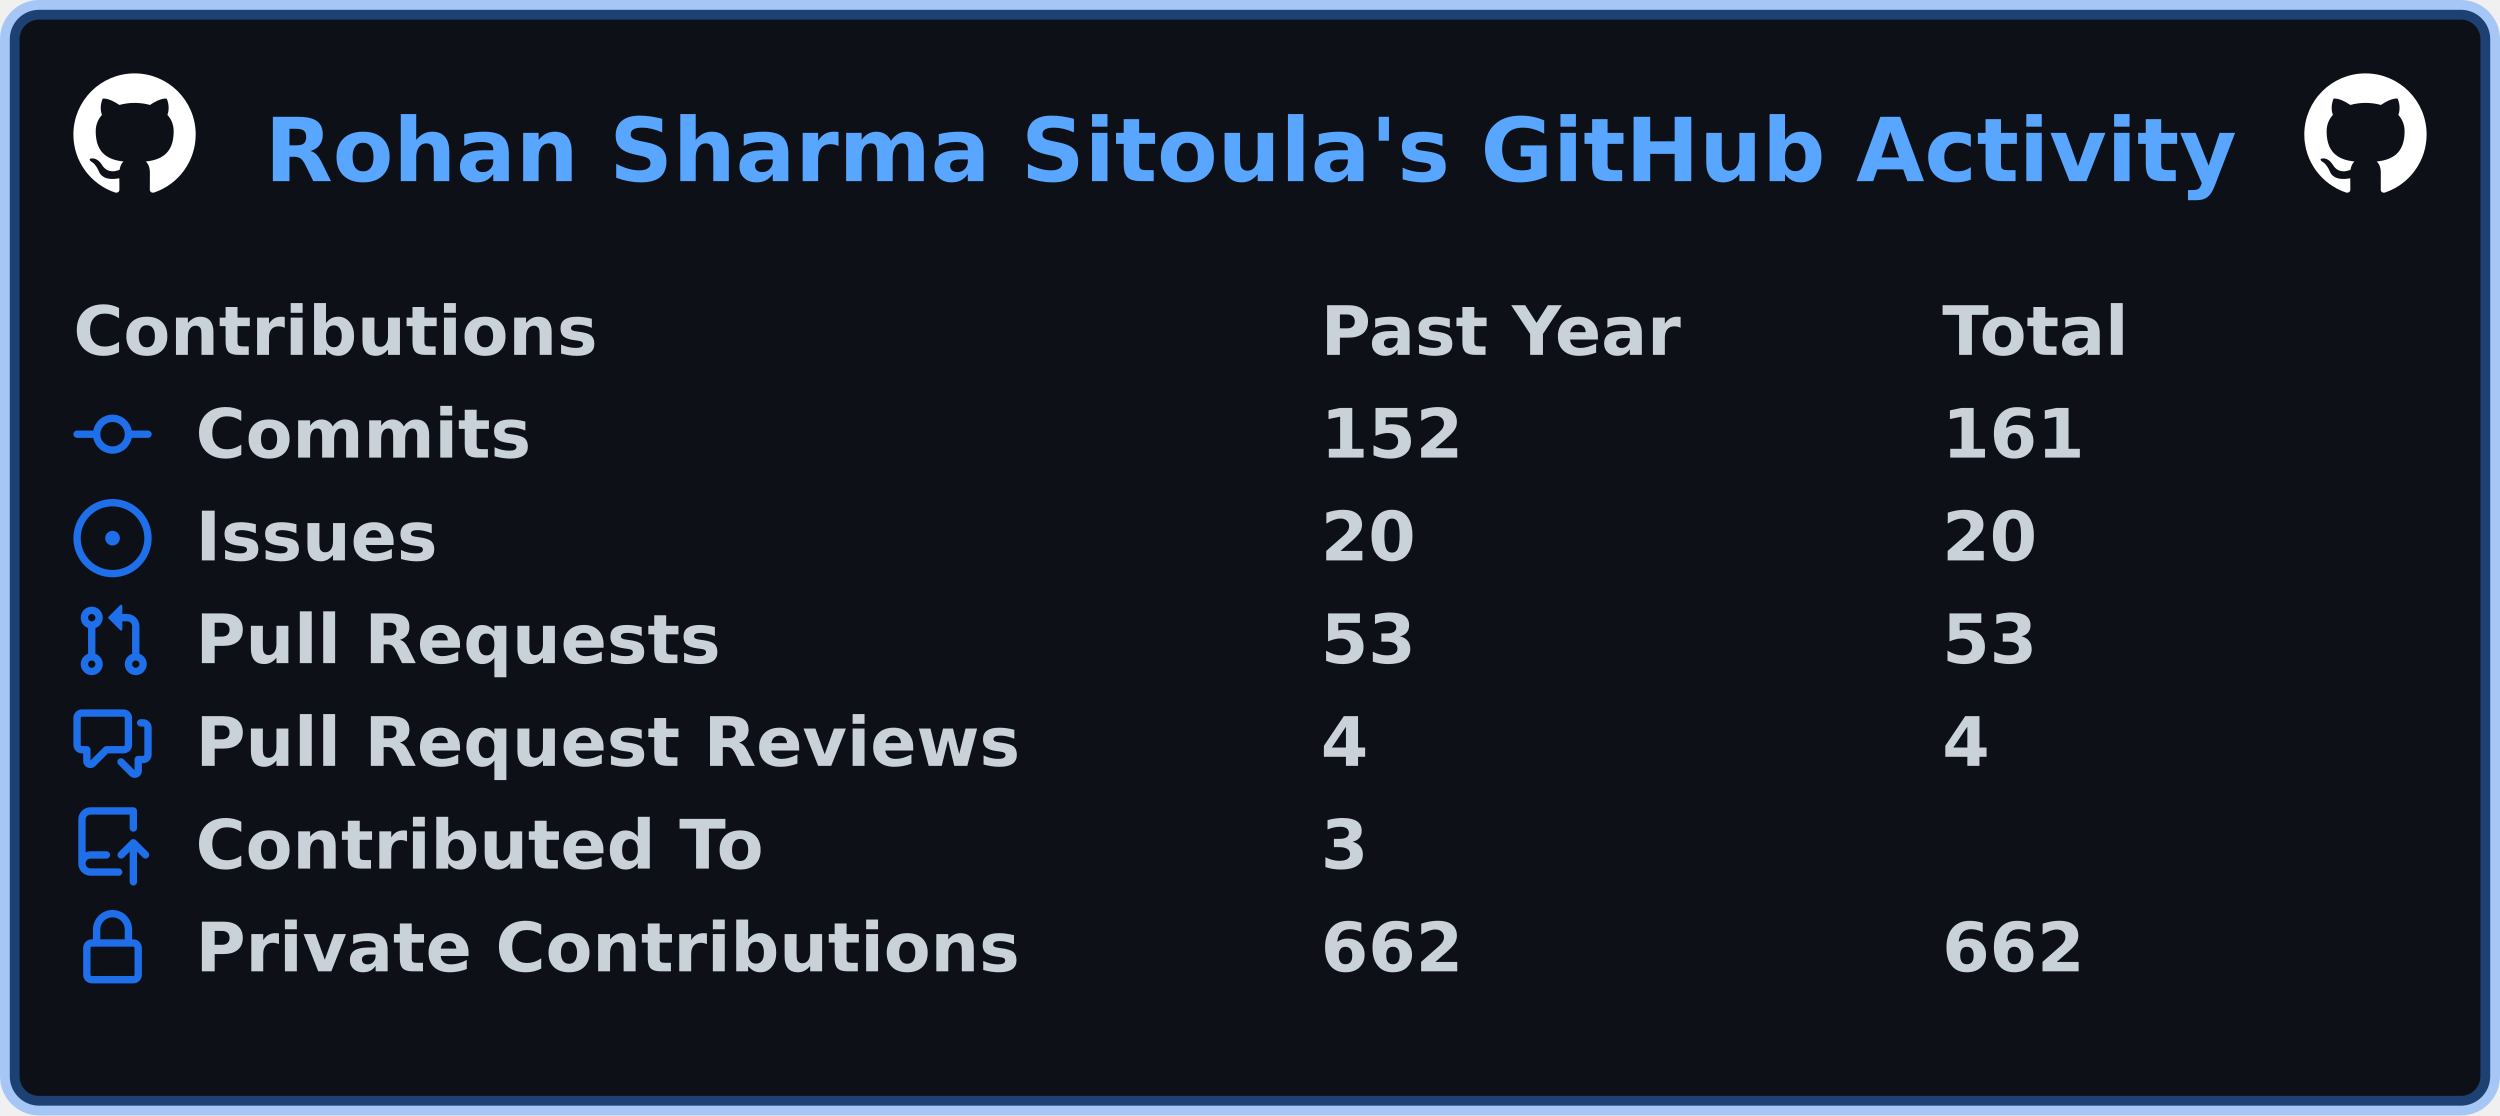
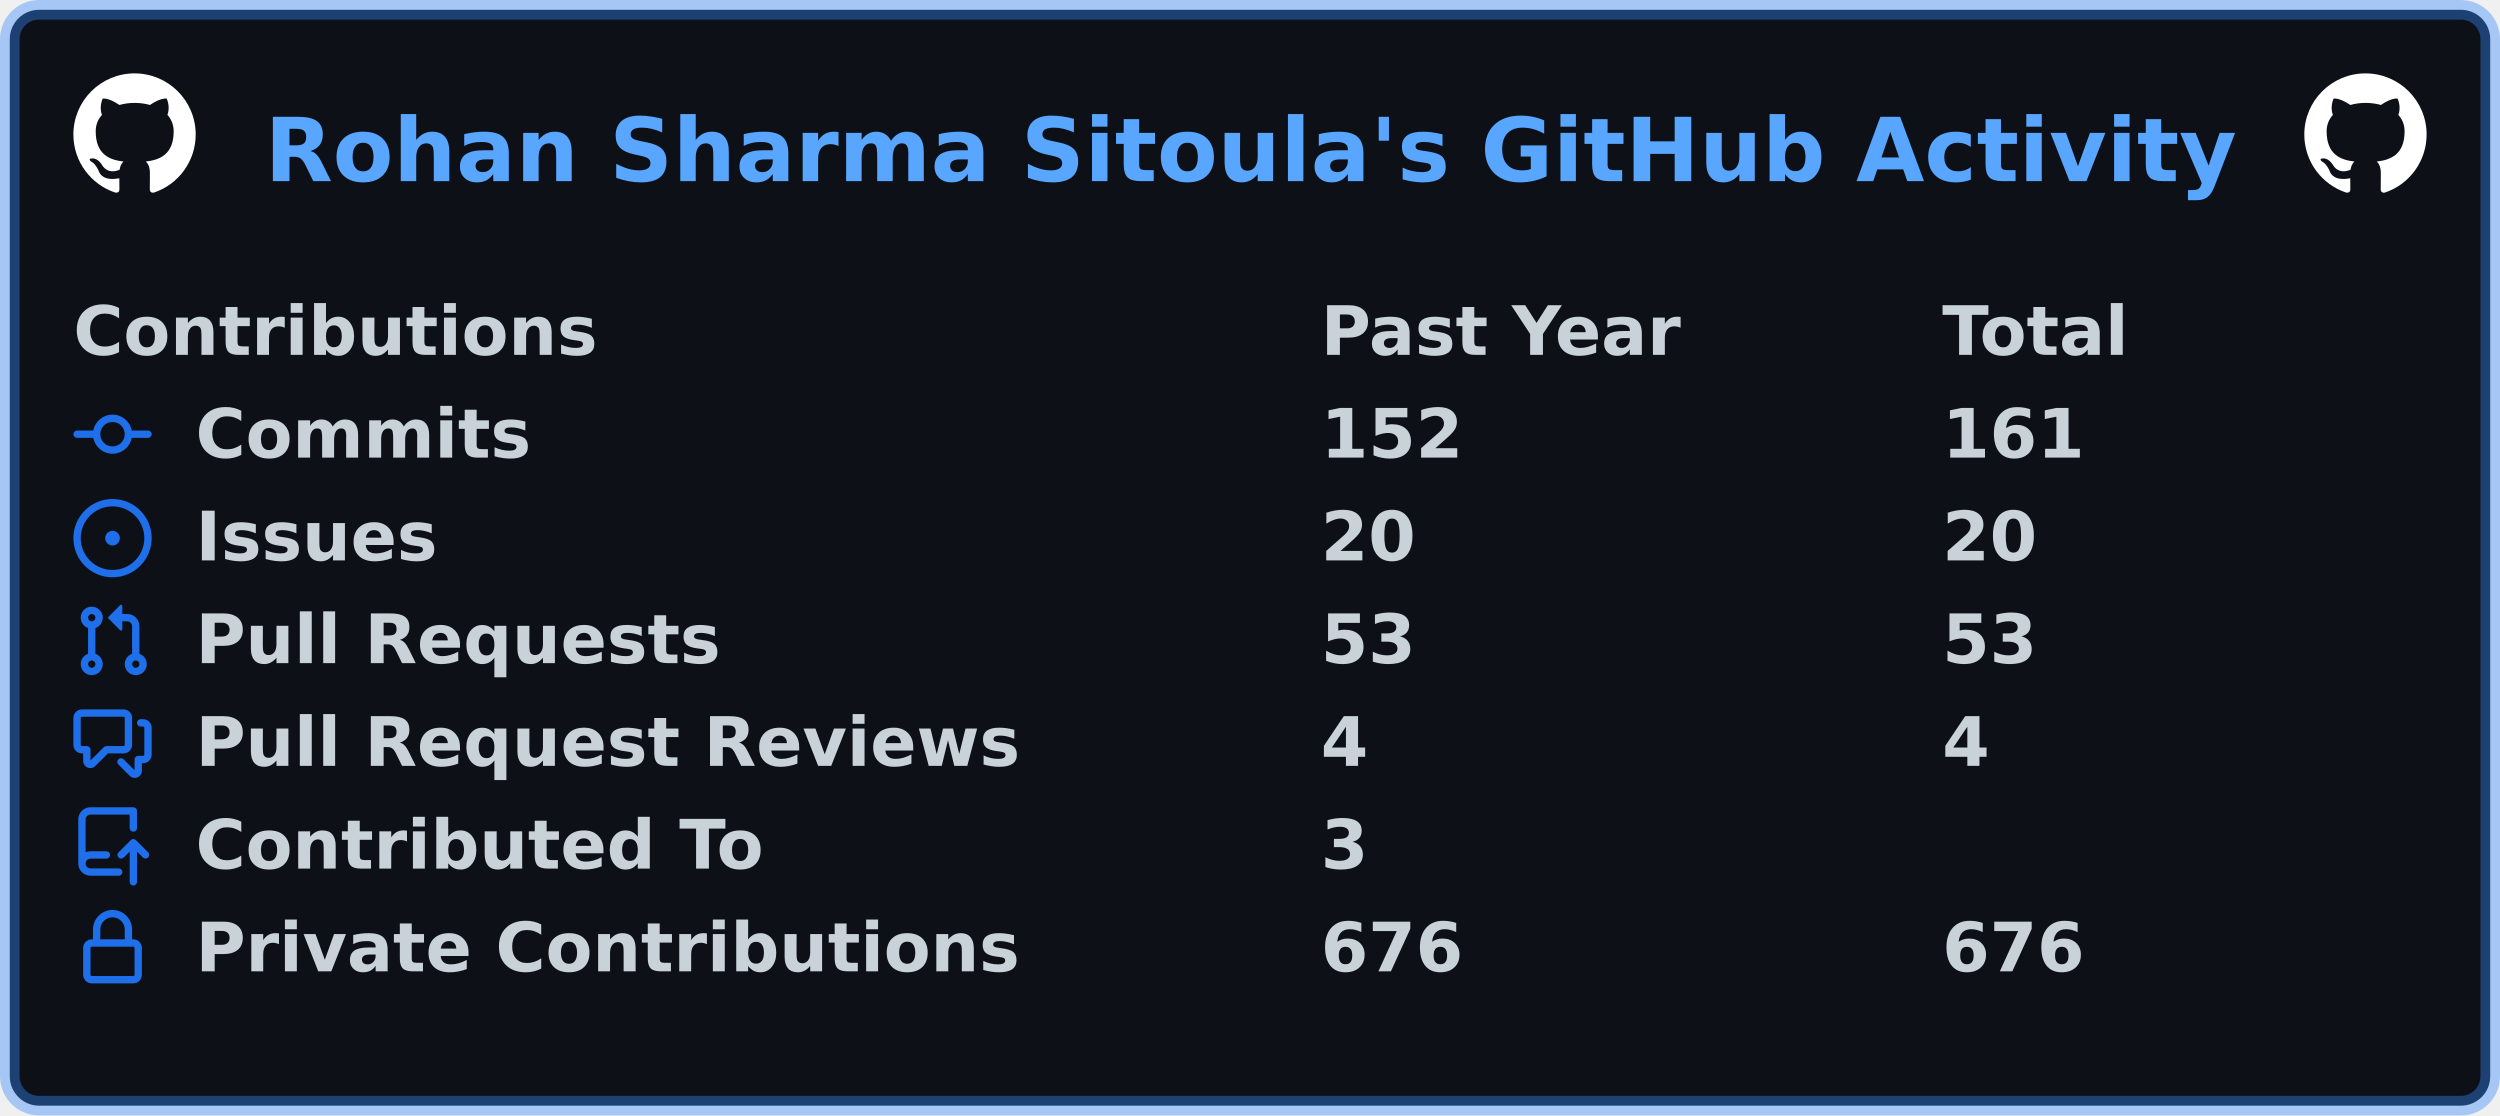
<svg xmlns="http://www.w3.org/2000/svg" width="511" height="228" viewBox="0 0 511 228" lang="en" xml:lang="en">
  <rect x="2" y="2" stroke-width="4" rx="6" width="507" height="224" stroke="rgba(56,139,253,0.4)" fill="#0d1117" />
  <g font-weight="600" font-size="110pt" font-family="Verdana,Geneva,DejaVu Sans,sans-serif" text-rendering="geometricPrecision">
    <text x="440" y="301" lengthAdjust="spacingAndGlyphs" textLength="3266" transform="scale(0.123)" fill="#58a6ff">Rohan Sharma Sitoula's GitHub Activity</text>
    <svg x="15" y="15" width="25" height="25" viewBox="0 0 16 16">
      <path fill="#ffffff" fill-rule="evenodd" d="M8 0C3.58 0 0 3.58 0 8c0 3.54 2.29 6.53 5.47 7.59.4.07.55-.17.55-.38 0-.19-.01-.82-.01-1.49-2.01.37-2.53-.49-2.69-.94-.09-.23-.48-.94-.82-1.13-.28-.15-.68-.52-.01-.53.63-.01 1.08.58 1.23.82.72 1.21 1.87.87 2.33.66.07-.52.28-.87.51-1.07-1.78-.2-3.64-.89-3.64-3.95 0-.87.31-1.59.82-2.15-.08-.2-.36-1.02.08-2.12 0 0 .67-.21 2.2.82.64-.18 1.32-.27 2-.27.68 0 1.36.09 2 .27 1.53-1.04 2.2-.82 2.2-.82.44 1.1.16 1.92.08 2.12.51.56.82 1.27.82 2.15 0 3.07-1.87 3.75-3.65 3.95.29.25.54.73.54 1.48 0 1.07-.01 1.93-.01 2.2 0 .21.15.46.55.38A8.013 8.013 0 0016 8c0-4.42-3.58-8-8-8z" />
    </svg>
    <svg x="471" y="15" width="25" height="25" viewBox="0 0 16 16">
      <path fill="#ffffff" fill-rule="evenodd" d="M8 0C3.58 0 0 3.58 0 8c0 3.54 2.29 6.53 5.47 7.59.4.07.55-.17.55-.38 0-.19-.01-.82-.01-1.49-2.01.37-2.53-.49-2.69-.94-.09-.23-.48-.94-.82-1.13-.28-.15-.68-.52-.01-.53.63-.01 1.08.58 1.23.82.72 1.21 1.87.87 2.33.66.07-.52.28-.87.51-1.07-1.78-.2-3.64-.89-3.64-3.95 0-.87.31-1.59.82-2.15-.08-.2-.36-1.02.08-2.12 0 0 .67-.21 2.2.82.64-.18 1.32-.27 2-.27.68 0 1.36.09 2 .27 1.53-1.04 2.2-.82 2.2-.82.44 1.1.16 1.92.08 2.12.51.56.82 1.27.82 2.15 0 3.07-1.87 3.75-3.65 3.95.29.25.54.73.54 1.48 0 1.07-.01 1.93-.01 2.2 0 .21.15.46.55.38A8.013 8.013 0 0016 8c0-4.42-3.58-8-8-8z" />
    </svg>
    <g transform="translate(0, 60)" fill="#c9d1d9">
      <g transform="translate(15, 0)">
        <g transform="scale(0.095)">
          <text x="0" y="132" textLength="1112" lengthAdjust="spacingAndGlyphs">Contributions</text>
          <text x="2684" y="132" textLength="774" lengthAdjust="spacingAndGlyphs">Past Year</text>
          <text x="4021" y="132" textLength="414" lengthAdjust="spacingAndGlyphs">Total</text>
        </g>
      </g>
      <g transform="translate(15, 21)">
        <path fill="#1f6feb" fill-rule="evenodd" d="M10.5 7.75a2.5 2.5 0 11-5 0 2.5 2.5 0 015 0zm1.43.75a4.002 4.002 0 01-7.86 0H.75a.75.75 0 110-1.5h3.32a4.001 4.001 0 017.86 0h3.32a.75.75 0 110 1.5h-3.32z" />
        <g transform="scale(0.095)">
          <text lengthAdjust="spacingAndGlyphs" textLength="734" x="263" y="132">Commits</text>
          <text lengthAdjust="spacingAndGlyphs" textLength="315" x="2684" y="132">152</text>
          <text lengthAdjust="spacingAndGlyphs" textLength="315" x="4021" y="132">161</text>
        </g>
      </g>
      <g transform="translate(15, 42)">
        <path fill="#1f6feb" d="M8 9.5a1.5 1.5 0 100-3 1.5 1.5 0 000 3z" />
        <path fill="#1f6feb" fill-rule="evenodd" d="M8 0a8 8 0 100 16A8 8 0 008 0zM1.5 8a6.5 6.5 0 1113 0 6.5 6.5 0 01-13 0z" />
        <g transform="scale(0.095)">
          <text lengthAdjust="spacingAndGlyphs" textLength="512" x="263" y="132">Issues</text>
          <text lengthAdjust="spacingAndGlyphs" textLength="210" x="2684" y="132">20</text>
          <text lengthAdjust="spacingAndGlyphs" textLength="210" x="4021" y="132">20</text>
        </g>
      </g>
      <g transform="translate(15, 63)">
        <path fill="#1f6feb" fill-rule="evenodd" d="M7.177 3.073L9.573.677A.25.25 0 0110 .854v4.792a.25.25 0 01-.427.177L7.177 3.427a.25.25 0 010-.354zM3.75 2.5a.75.75 0 100 1.5.75.75 0 000-1.5zm-2.25.75a2.25 2.25 0 113 2.122v5.256a2.251 2.251 0 11-1.5 0V5.372A2.25 2.25 0 011.5 3.25zM11 2.5h-1V4h1a1 1 0 011 1v5.628a2.251 2.251 0 101.5 0V5A2.5 2.5 0 0011 2.5zm1 10.25a.75.75 0 111.5 0 .75.75 0 01-1.5 0zM3.75 12a.75.75 0 100 1.5.75.75 0 000-1.5z" />
        <g transform="scale(0.095)">
          <text lengthAdjust="spacingAndGlyphs" textLength="1113" x="263" y="132">Pull Requests</text>
          <text lengthAdjust="spacingAndGlyphs" textLength="210" x="2684" y="132">53</text>
          <text lengthAdjust="spacingAndGlyphs" textLength="210" x="4021" y="132">53</text>
        </g>
      </g>
      <g transform="translate(15, 84)">
        <path fill="#1f6feb" fill-rule="evenodd" d="M1.5 2.75a.25.25 0 01.25-.25h8.5a.25.25 0 01.25.25v5.5a.25.25 0 01-.25.25h-3.5a.75.75 0 00-.53.22L3.5 11.44V9.25a.75.75 0 00-.75-.75h-1a.25.25 0 01-.25-.25v-5.5zM1.75 1A1.75 1.75 0 000 2.75v5.5C0 9.216.784 10 1.75 10H2v1.543a1.457 1.457 0 002.487 1.03L7.061 10h3.189A1.75 1.75 0 0012 8.25v-5.5A1.75 1.75 0 0010.25 1h-8.5zM14.5 4.75a.25.25 0 00-.25-.25h-.5a.75.75 0 110-1.5h.5c.966 0 1.75.784 1.75 1.75v5.5A1.75 1.75 0 0114.25 12H14v1.543a1.457 1.457 0 01-2.487 1.03L9.22 12.28a.75.75 0 111.06-1.06l2.22 2.22v-2.19a.75.75 0 01.75-.75h1a.25.25 0 00.25-.25v-5.5z" />
        <g transform="scale(0.095)">
          <text lengthAdjust="spacingAndGlyphs" textLength="1762" x="263" y="132">Pull Request Reviews</text>
          <text lengthAdjust="spacingAndGlyphs" textLength="105" x="2684" y="132">4</text>
          <text lengthAdjust="spacingAndGlyphs" textLength="105" x="4021" y="132">4</text>
        </g>
      </g>
      <g transform="translate(15, 105)">
        <path fill="#1f6feb" fill-rule="evenodd" d="M1 2.5A2.5 2.5 0 013.5 0h8.75a.75.75 0 01.75.75v3.5a.75.75 0 01-1.5 0V1.5h-8a1 1 0 00-1 1v6.708A2.492 2.492 0 013.5 9h3.25a.75.75 0 010 1.5H3.5a1 1 0 100 2h5.75a.75.75 0 010 1.5H3.5A2.5 2.5 0 011 11.5v-9zm13.23 7.79a.75.75 0 001.06-1.06l-2.505-2.505a.75.75 0 00-1.06 0L9.22 9.229a.75.75 0 001.06 1.061l1.225-1.224v6.184a.75.75 0 001.5 0V9.066l1.224 1.224z" />
        <g transform="scale(0.095)">
          <text lengthAdjust="spacingAndGlyphs" textLength="1234" x="263" y="132">Contributed To</text>
          <text lengthAdjust="spacingAndGlyphs" textLength="105" x="2684" y="132">3</text>
        </g>
      </g>
      <g transform="translate(15, 126)">
        <path fill="#1f6feb" fill-rule="evenodd" d="M4 4v2h-.25A1.75 1.75 0 002 7.75v5.5c0 .966.784 1.75 1.75 1.75h8.5A1.75 1.75 0 0014 13.25v-5.5A1.75 1.75 0 0012.25 6H12V4a4 4 0 10-8 0zm6.5 2V4a2.5 2.5 0 00-5 0v2h5zM12 7.5h.25a.25.25 0 01.25.25v5.5a.25.25 0 01-.25.25h-8.5a.25.25 0 01-.25-.25v-5.5a.25.25 0 01.25-.25H12z" />
        <g transform="scale(0.095)">
          <text lengthAdjust="spacingAndGlyphs" textLength="1742" x="263" y="132">Private Contributions</text>
-           <text lengthAdjust="spacingAndGlyphs" textLength="315" x="2684" y="132">662</text>
-           <text lengthAdjust="spacingAndGlyphs" textLength="315" x="4021" y="132">662</text>
+           <text lengthAdjust="spacingAndGlyphs" textLength="315" x="2684" y="132">676</text>
+           <text lengthAdjust="spacingAndGlyphs" textLength="315" x="4021" y="132">676</text>
        </g>
      </g>
    </g>
  </g>
</svg>
